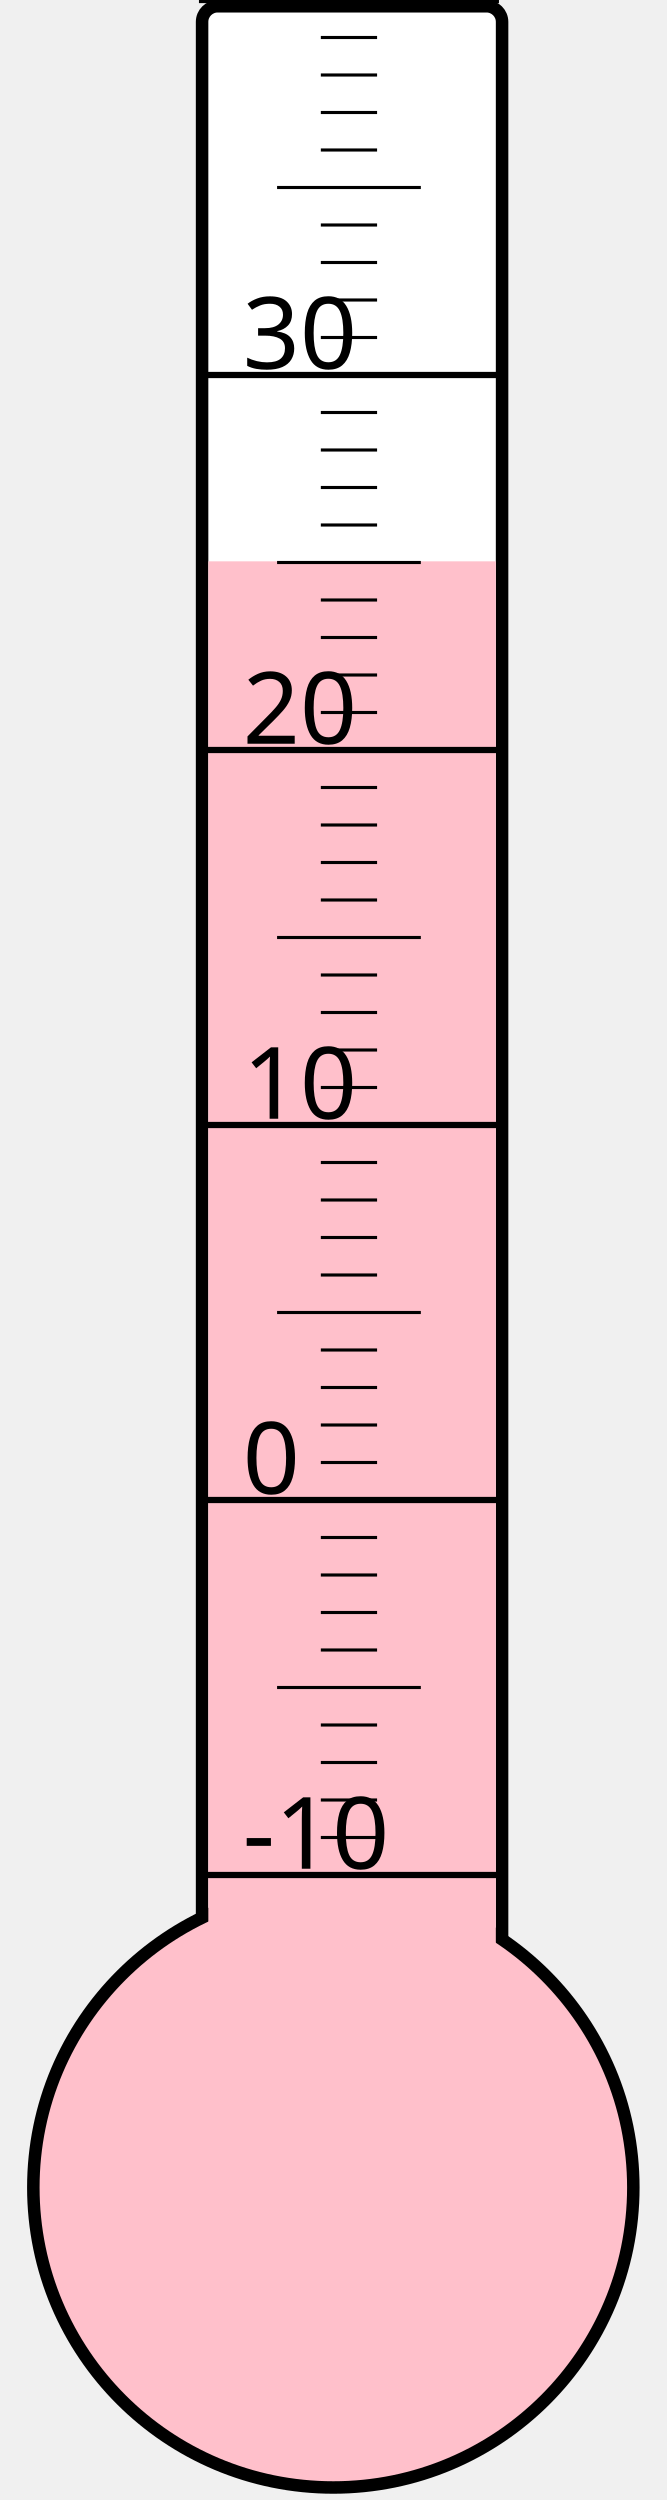
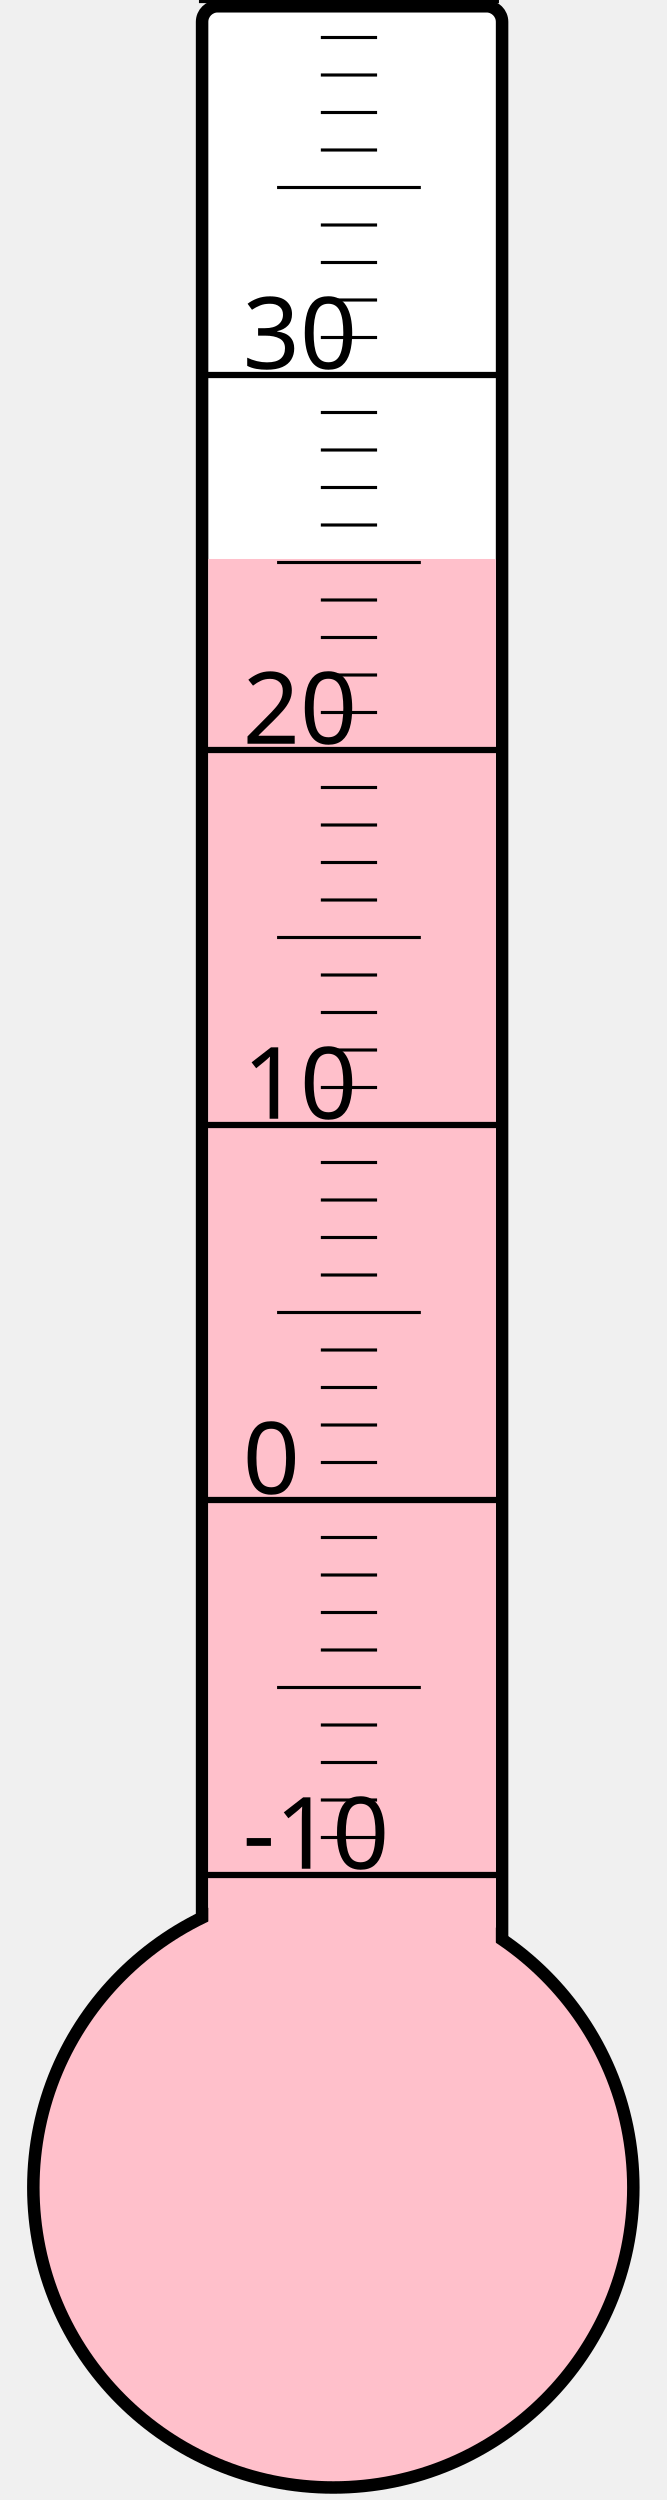
<svg xmlns="http://www.w3.org/2000/svg" width="40px" height="150px" viewBox="0 0 200 800">
  <rect width="200" height="800" x="0" y="0" style="fill: #ffffeb; fill-opacity: 0;" />
  <rect width="96" height="680" x="58" y="2" rx="5" ry="5" style="fill: white; fill-opacity: 1; stroke: black; stroke-width: 4;" />
  <circle cx="100" cy="700" r="96" style="fill: pink; stroke: black; stroke-width: 4;" />
-   <rect width="92" height="520.375" x="60" y="179.625" style="fill: pink; fill-opacity: 1; stroke-width: 0;" />
+   <rect width="92" height="521.125" x="60" y="178.875" style="fill: pink; fill-opacity: 1; stroke-width: 0;" />
  <text x="71" y="598" style="font-family: sans-serif; font-size: 24pt;">-10</text>
  <text x="71" y="478" style="font-family: sans-serif; font-size: 24pt;">0</text>
  <text x="71" y="358" style="font-family: sans-serif; font-size: 24pt;">10</text>
  <text x="71" y="238" style="font-family: sans-serif; font-size: 24pt;">20</text>
  <text x="71" y="118" style="font-family: sans-serif; font-size: 24pt;">30</text>
  <g style="stroke: black;">
    <line x1="57" y1="600" x2="153" y2="600" style="stroke-width: 2;" />
    <line x1="96" y1="588" x2="114" y2="588" style="stroke-width: 1;" />
    <line x1="96" y1="576" x2="114" y2="576" style="stroke-width: 1;" />
    <line x1="96" y1="564" x2="114" y2="564" style="stroke-width: 1;" />
    <line x1="96" y1="552" x2="114" y2="552" style="stroke-width: 1;" />
    <line x1="82" y1="540" x2="128" y2="540" style="stroke-width: 1;" />
    <line x1="96" y1="528" x2="114" y2="528" style="stroke-width: 1;" />
    <line x1="96" y1="516" x2="114" y2="516" style="stroke-width: 1;" />
    <line x1="96" y1="504" x2="114" y2="504" style="stroke-width: 1;" />
    <line x1="96" y1="492" x2="114" y2="492" style="stroke-width: 1;" />
    <line x1="57" y1="480" x2="153" y2="480" style="stroke-width: 2;" />
    <line x1="96" y1="468" x2="114" y2="468" style="stroke-width: 1;" />
    <line x1="96" y1="456" x2="114" y2="456" style="stroke-width: 1;" />
    <line x1="96" y1="444" x2="114" y2="444" style="stroke-width: 1;" />
    <line x1="96" y1="432" x2="114" y2="432" style="stroke-width: 1;" />
    <line x1="82" y1="420" x2="128" y2="420" style="stroke-width: 1;" />
    <line x1="96" y1="408" x2="114" y2="408" style="stroke-width: 1;" />
    <line x1="96" y1="396" x2="114" y2="396" style="stroke-width: 1;" />
    <line x1="96" y1="384" x2="114" y2="384" style="stroke-width: 1;" />
    <line x1="96" y1="372" x2="114" y2="372" style="stroke-width: 1;" />
    <line x1="57" y1="360" x2="153" y2="360" style="stroke-width: 2;" />
    <line x1="96" y1="348" x2="114" y2="348" style="stroke-width: 1;" />
    <line x1="96" y1="336" x2="114" y2="336" style="stroke-width: 1;" />
    <line x1="96" y1="324" x2="114" y2="324" style="stroke-width: 1;" />
    <line x1="96" y1="312" x2="114" y2="312" style="stroke-width: 1;" />
    <line x1="82" y1="300" x2="128" y2="300" style="stroke-width: 1;" />
    <line x1="96" y1="288" x2="114" y2="288" style="stroke-width: 1;" />
    <line x1="96" y1="276" x2="114" y2="276" style="stroke-width: 1;" />
    <line x1="96" y1="264" x2="114" y2="264" style="stroke-width: 1;" />
    <line x1="96" y1="252" x2="114" y2="252" style="stroke-width: 1;" />
    <line x1="57" y1="240" x2="153" y2="240" style="stroke-width: 2;" />
    <line x1="96" y1="228" x2="114" y2="228" style="stroke-width: 1;" />
    <line x1="96" y1="216" x2="114" y2="216" style="stroke-width: 1;" />
    <line x1="96" y1="204" x2="114" y2="204" style="stroke-width: 1;" />
    <line x1="96" y1="192" x2="114" y2="192" style="stroke-width: 1;" />
    <line x1="82" y1="180" x2="128" y2="180" style="stroke-width: 1;" />
    <line x1="96" y1="168" x2="114" y2="168" style="stroke-width: 1;" />
    <line x1="96" y1="156" x2="114" y2="156" style="stroke-width: 1;" />
    <line x1="96" y1="144" x2="114" y2="144" style="stroke-width: 1;" />
    <line x1="96" y1="132" x2="114" y2="132" style="stroke-width: 1;" />
    <line x1="57" y1="120" x2="153" y2="120" style="stroke-width: 2;" />
    <line x1="96" y1="108" x2="114" y2="108" style="stroke-width: 1;" />
    <line x1="96" y1="96" x2="114" y2="96" style="stroke-width: 1;" />
    <line x1="96" y1="84" x2="114" y2="84" style="stroke-width: 1;" />
    <line x1="96" y1="72" x2="114" y2="72" style="stroke-width: 1;" />
    <line x1="82" y1="60" x2="128" y2="60" style="stroke-width: 1;" />
    <line x1="96" y1="48" x2="114" y2="48" style="stroke-width: 1;" />
    <line x1="96" y1="36" x2="114" y2="36" style="stroke-width: 1;" />
    <line x1="96" y1="24" x2="114" y2="24" style="stroke-width: 1;" />
    <line x1="96" y1="12" x2="114" y2="12" style="stroke-width: 1;" />
    <line x1="57" y1="0" x2="153" y2="0" style="stroke-width: 2;" />
  </g>
</svg>
